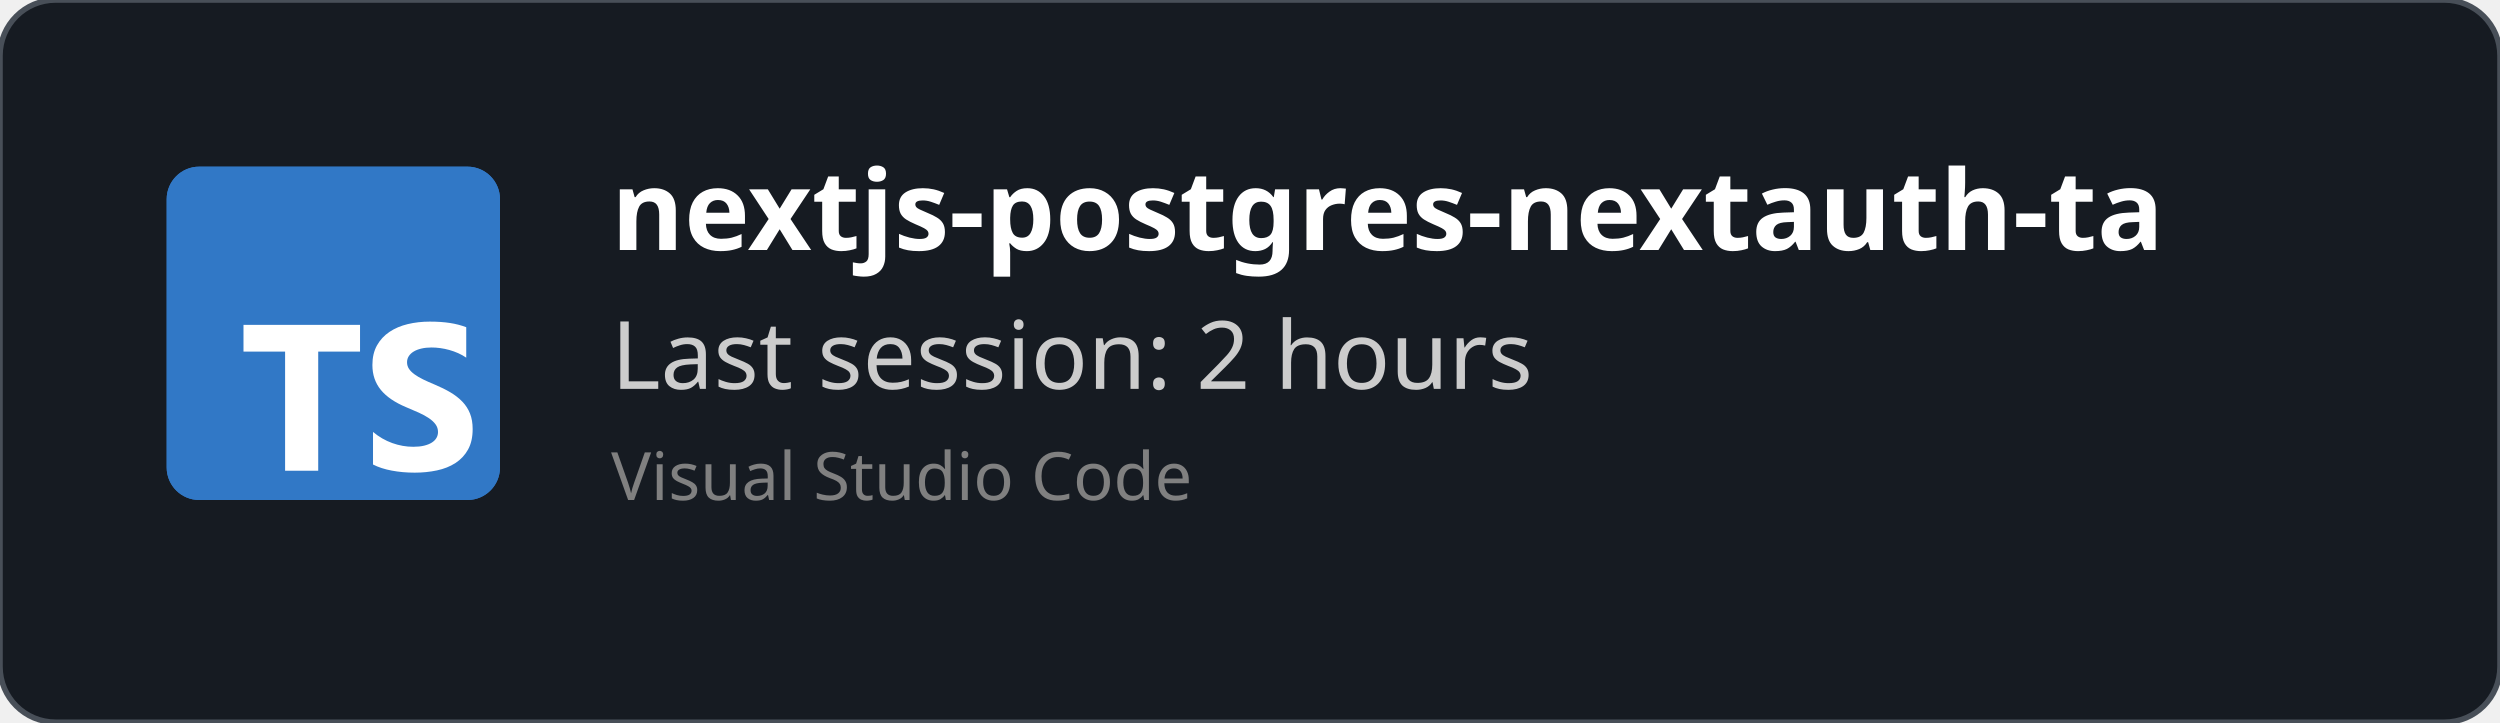
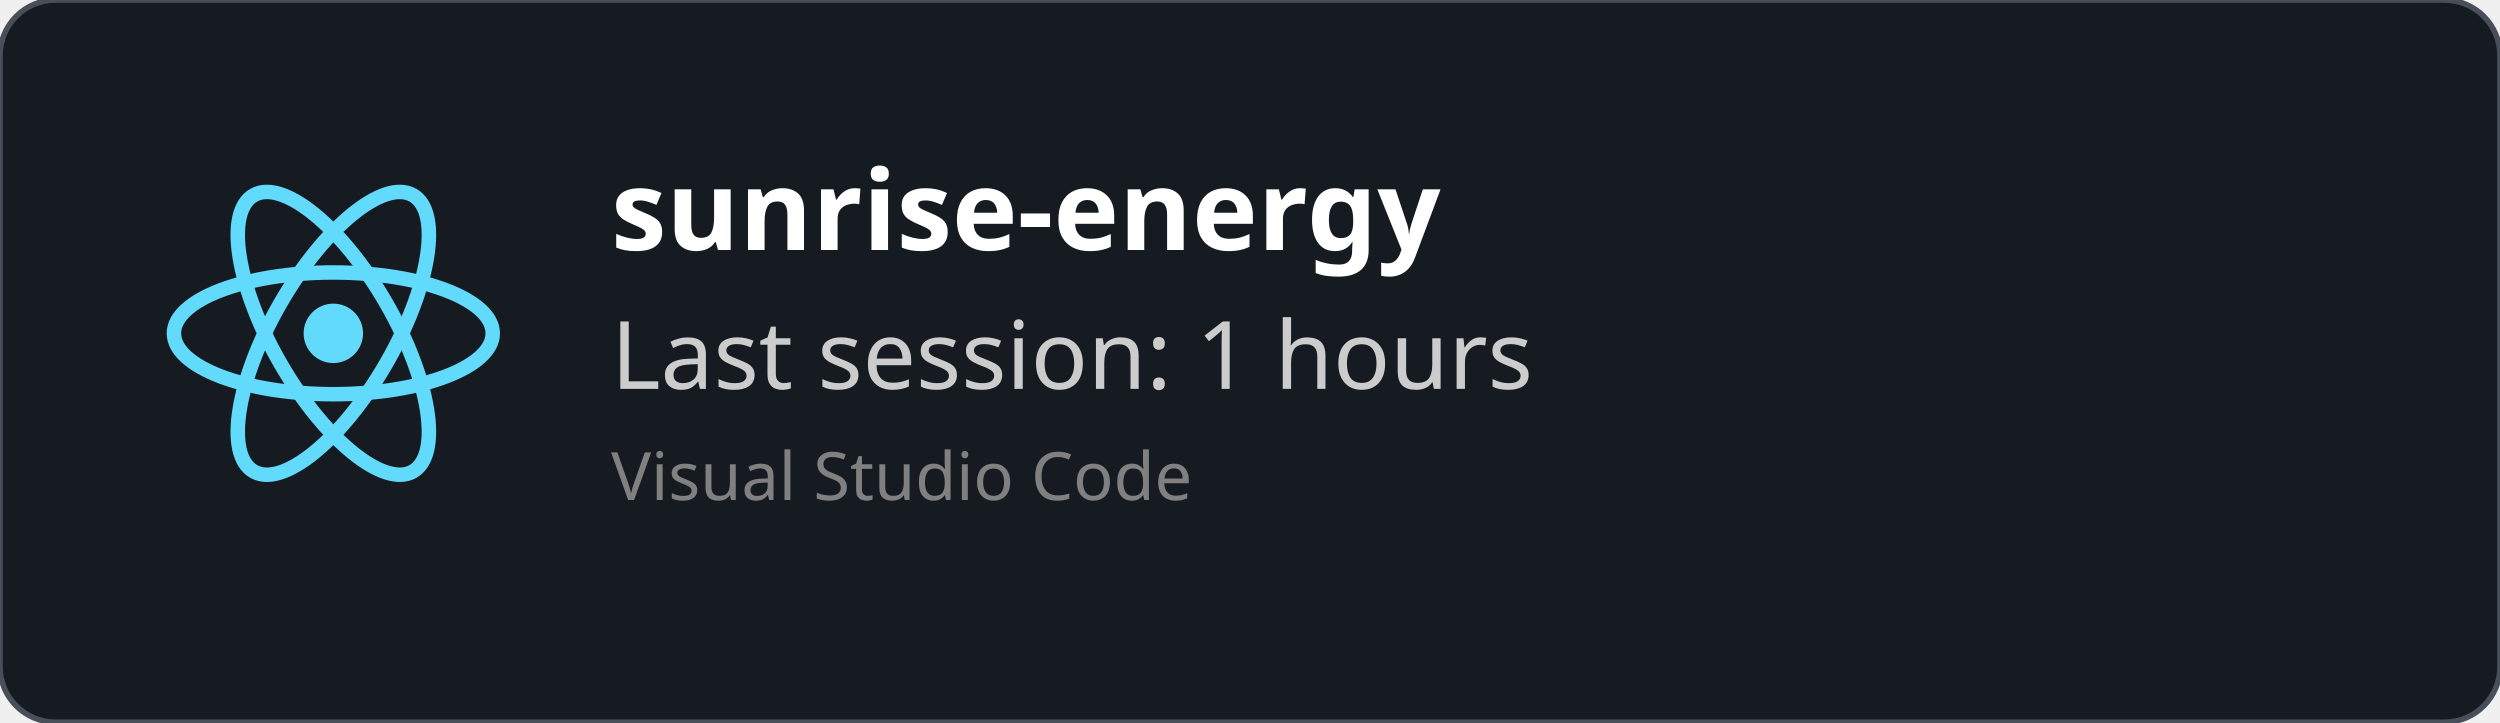
<svg xmlns="http://www.w3.org/2000/svg" width="450" height="130" viewBox="0 0 450 130" fill="none" role="img">
  <style>
    *{
        font-family: 'Segoe UI', Ubuntu, monospace
    }
    </style>
  <defs>
    <clipPath id="horizontalClip" x="20" y="20" width="500" height="200">
      <rect x="90" y="20" width="300" height="50" />
    </clipPath>
  </defs>
  <rect width="450" height="130" fill="rgba(22,27,34)" stroke="#484f58" stroke-width="1" fill-opacity="1" stroke-opacity="1" x="0" y="0" rx="10px" ry="10px">
    </rect>
-   <svg fill="none" height="60" viewBox="0 0 512 512" width="60" x="30" y="30">
-     <rect fill="#3178c6" height="512" rx="50" width="512" />
-     <rect fill="#3178c6" height="512" rx="50" width="512" />
-     <path clip-rule="evenodd" d="m316.939 407.424v50.061c8.138 4.172 17.763 7.3 28.875 9.386s22.823 3.129 35.135 3.129c11.999 0 23.397-1.147 34.196-3.442 10.799-2.294 20.268-6.075 28.406-11.342 8.138-5.266 14.581-12.15 19.328-20.65s7.121-19.007 7.121-31.522c0-9.074-1.356-17.026-4.069-23.857s-6.625-12.906-11.738-18.225c-5.112-5.319-11.242-10.091-18.389-14.315s-15.207-8.213-24.18-11.967c-6.573-2.712-12.468-5.345-17.685-7.9-5.217-2.556-9.651-5.163-13.303-7.822-3.652-2.66-6.469-5.476-8.451-8.448-1.982-2.973-2.974-6.336-2.974-10.091 0-3.441.887-6.544 2.661-9.308s4.278-5.136 7.512-7.118c3.235-1.981 7.199-3.52 11.894-4.615 4.696-1.095 9.912-1.642 15.651-1.642 4.173 0 8.581.313 13.224.938 4.643.626 9.312 1.591 14.008 2.894 4.695 1.304 9.259 2.947 13.694 4.928 4.434 1.982 8.529 4.276 12.285 6.884v-46.776c-7.616-2.92-15.937-5.084-24.962-6.492s-19.381-2.112-31.066-2.112c-11.895 0-23.163 1.278-33.805 3.833s-20.006 6.544-28.093 11.967c-8.086 5.424-14.476 12.333-19.171 20.729-4.695 8.395-7.043 18.433-7.043 30.114 0 14.914 4.304 27.638 12.912 38.172 8.607 10.533 21.675 19.45 39.204 26.751 6.886 2.816 13.303 5.579 19.25 8.291s11.086 5.528 15.415 8.448c4.33 2.92 7.747 6.101 10.252 9.543 2.504 3.441 3.756 7.352 3.756 11.733 0 3.233-.783 6.231-2.348 8.995s-3.939 5.162-7.121 7.196-7.147 3.624-11.894 4.771c-4.748 1.148-10.303 1.721-16.668 1.721-10.851 0-21.597-1.903-32.24-5.71-10.642-3.806-20.502-9.516-29.579-17.13zm-84.159-123.342h64.22v-41.082h-179v41.082h63.906v182.918h50.874z" fill="#fff" fill-rule="evenodd" />
+   <svg height="60" width="60" x="30" y="30" viewBox="-11.5 -10.232 23 20.463">
+     <circle cx="0" cy="0" r="2.05" fill="#61dafb" />
+     <g stroke="#61dafb" stroke-width="1" fill="none">
+       <ellipse rx="11" ry="4.2" />
+       <ellipse rx="11" ry="4.2" transform="rotate(60)" />
+       <ellipse rx="11" ry="4.2" transform="rotate(120)" />
+     </g>
  </svg>
  <text x="110" y="45" font-size="20" clip-path="url(#horizontalClip)" font-weight="bold" font-family="Ubuntu" fill="white">
-     nextjs-postgres-nextauth-tailwindcss-template-main
+     sunrise-energy
    </text>
  <text x="110" y="70" font-size="17px" font-family="Ubuntu" fill="#ccc">
-     Last session: 2 hours
+     Last session: 1 hours
    </text>
  <text x="110" y="90" font-size="12px" font-family="Ubuntu" fill="grey">
    Visual Studio Code
    </text>
</svg>
